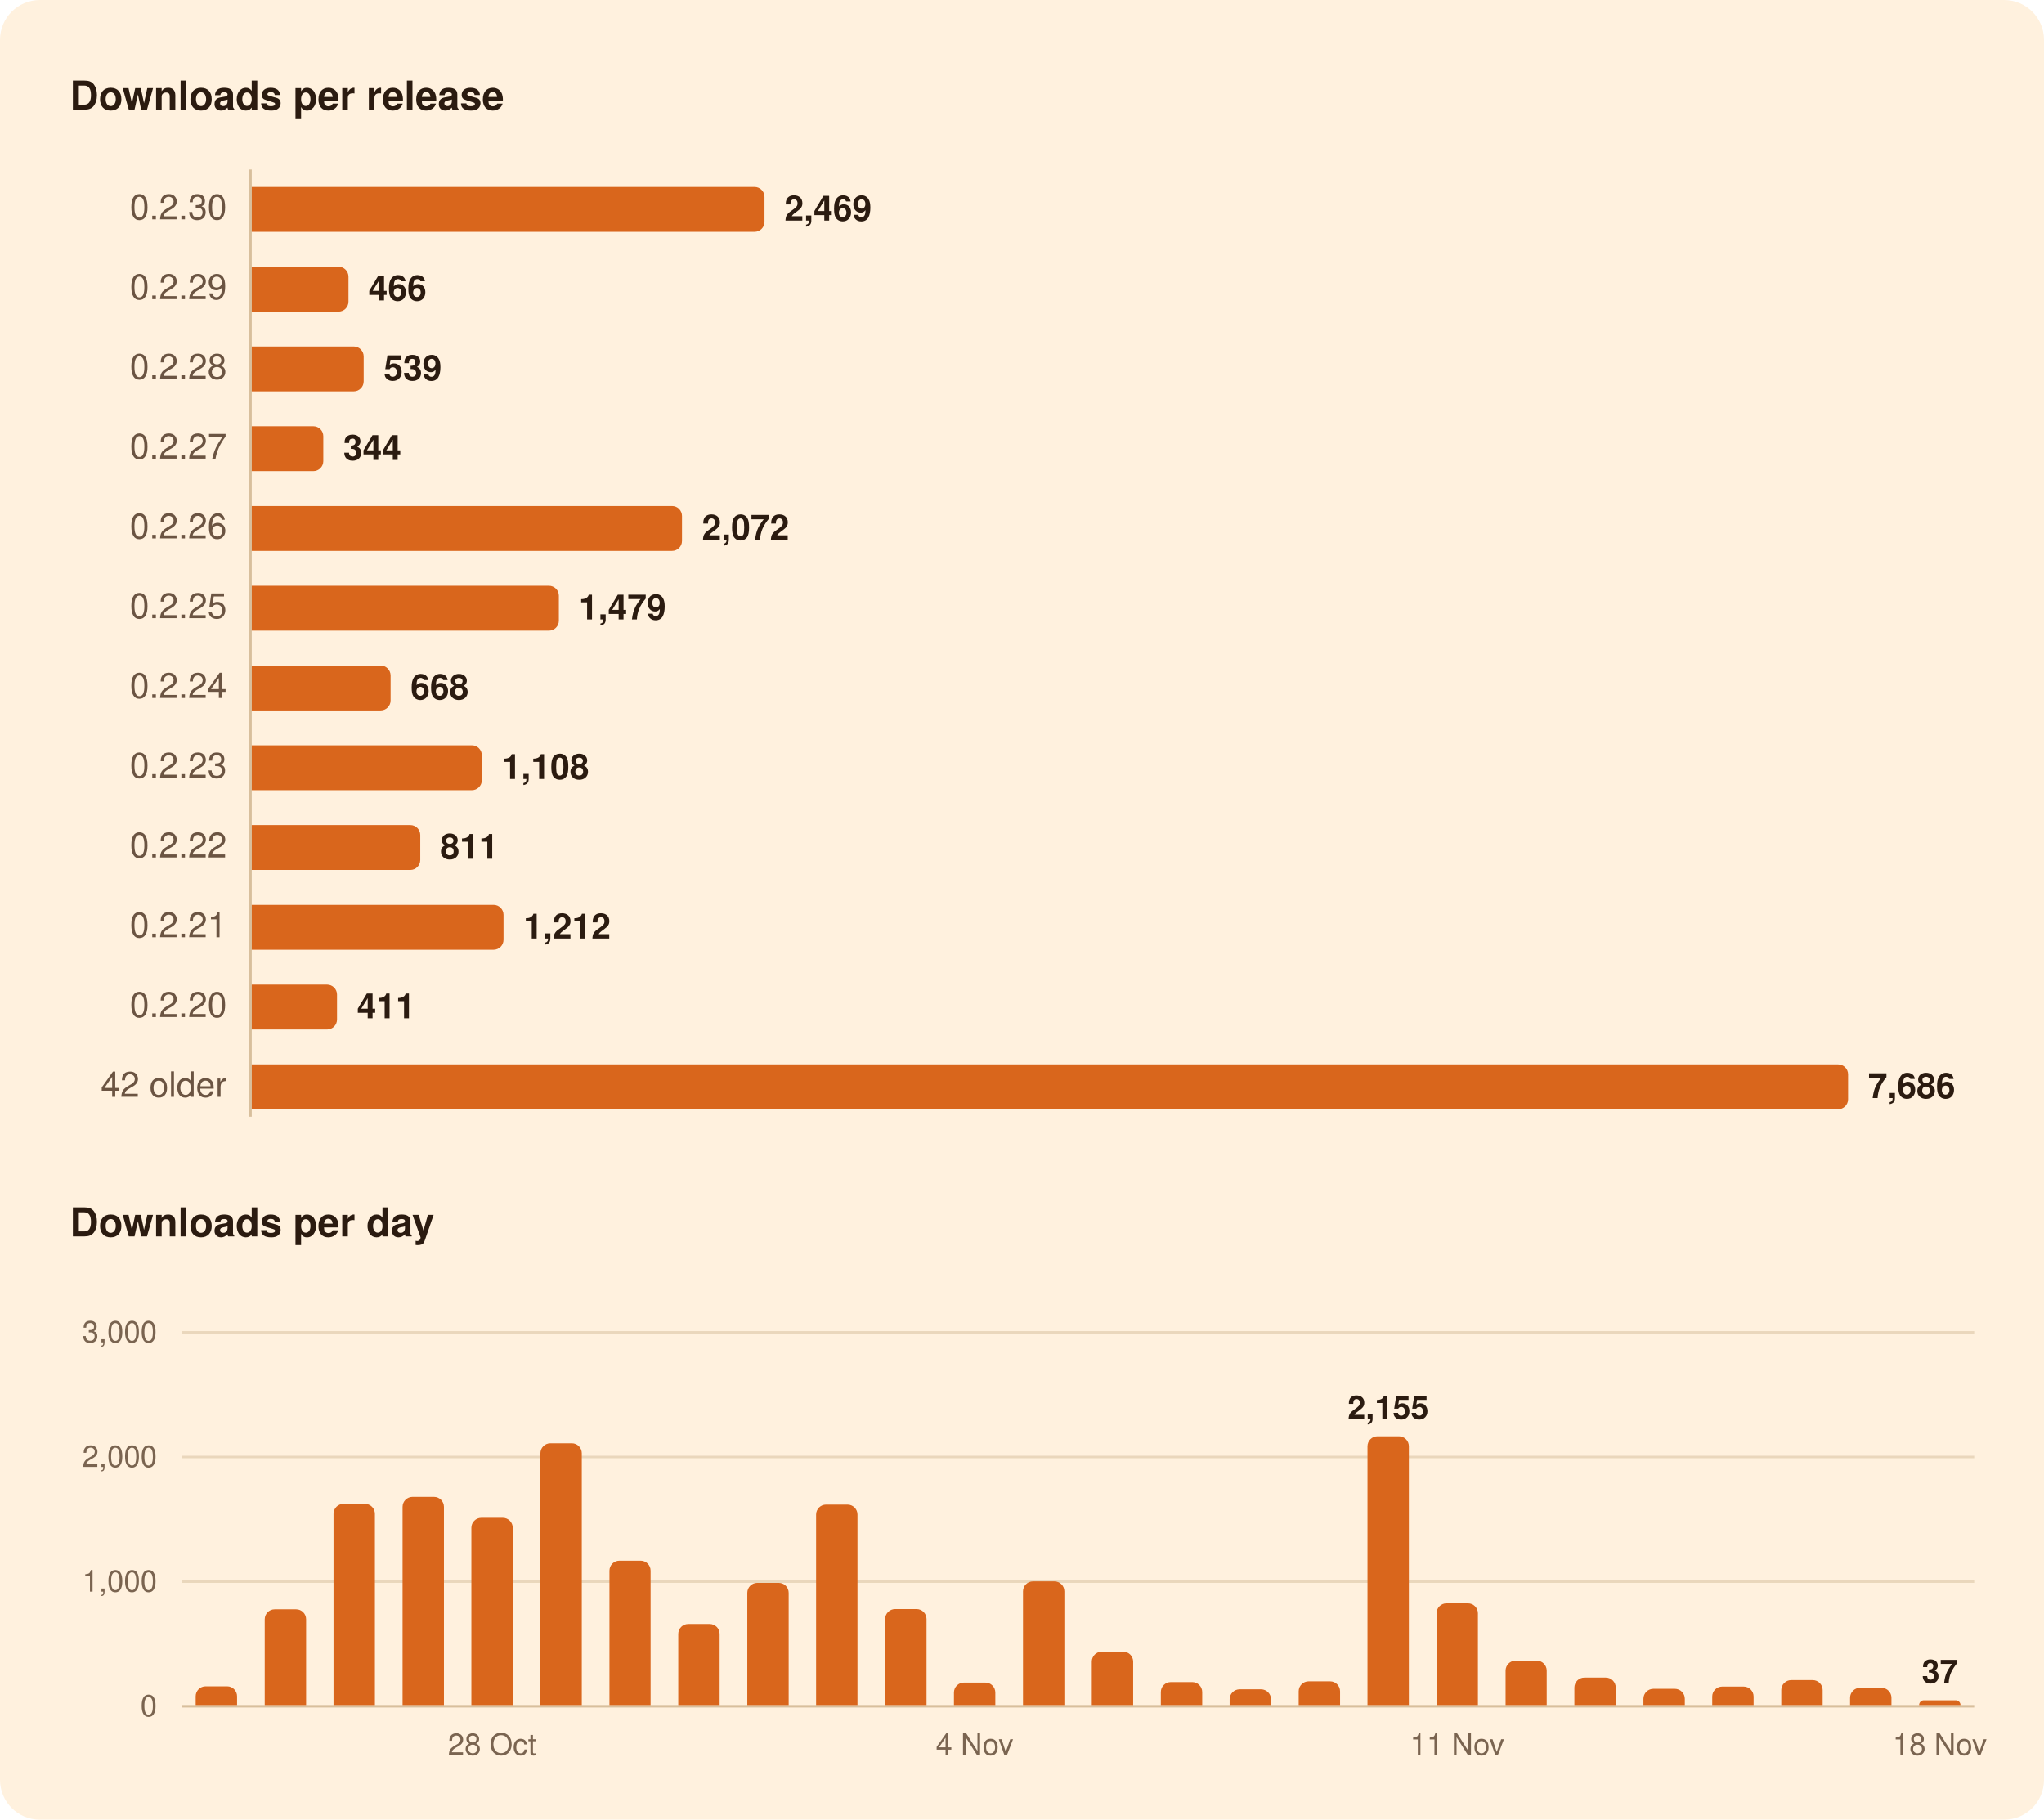
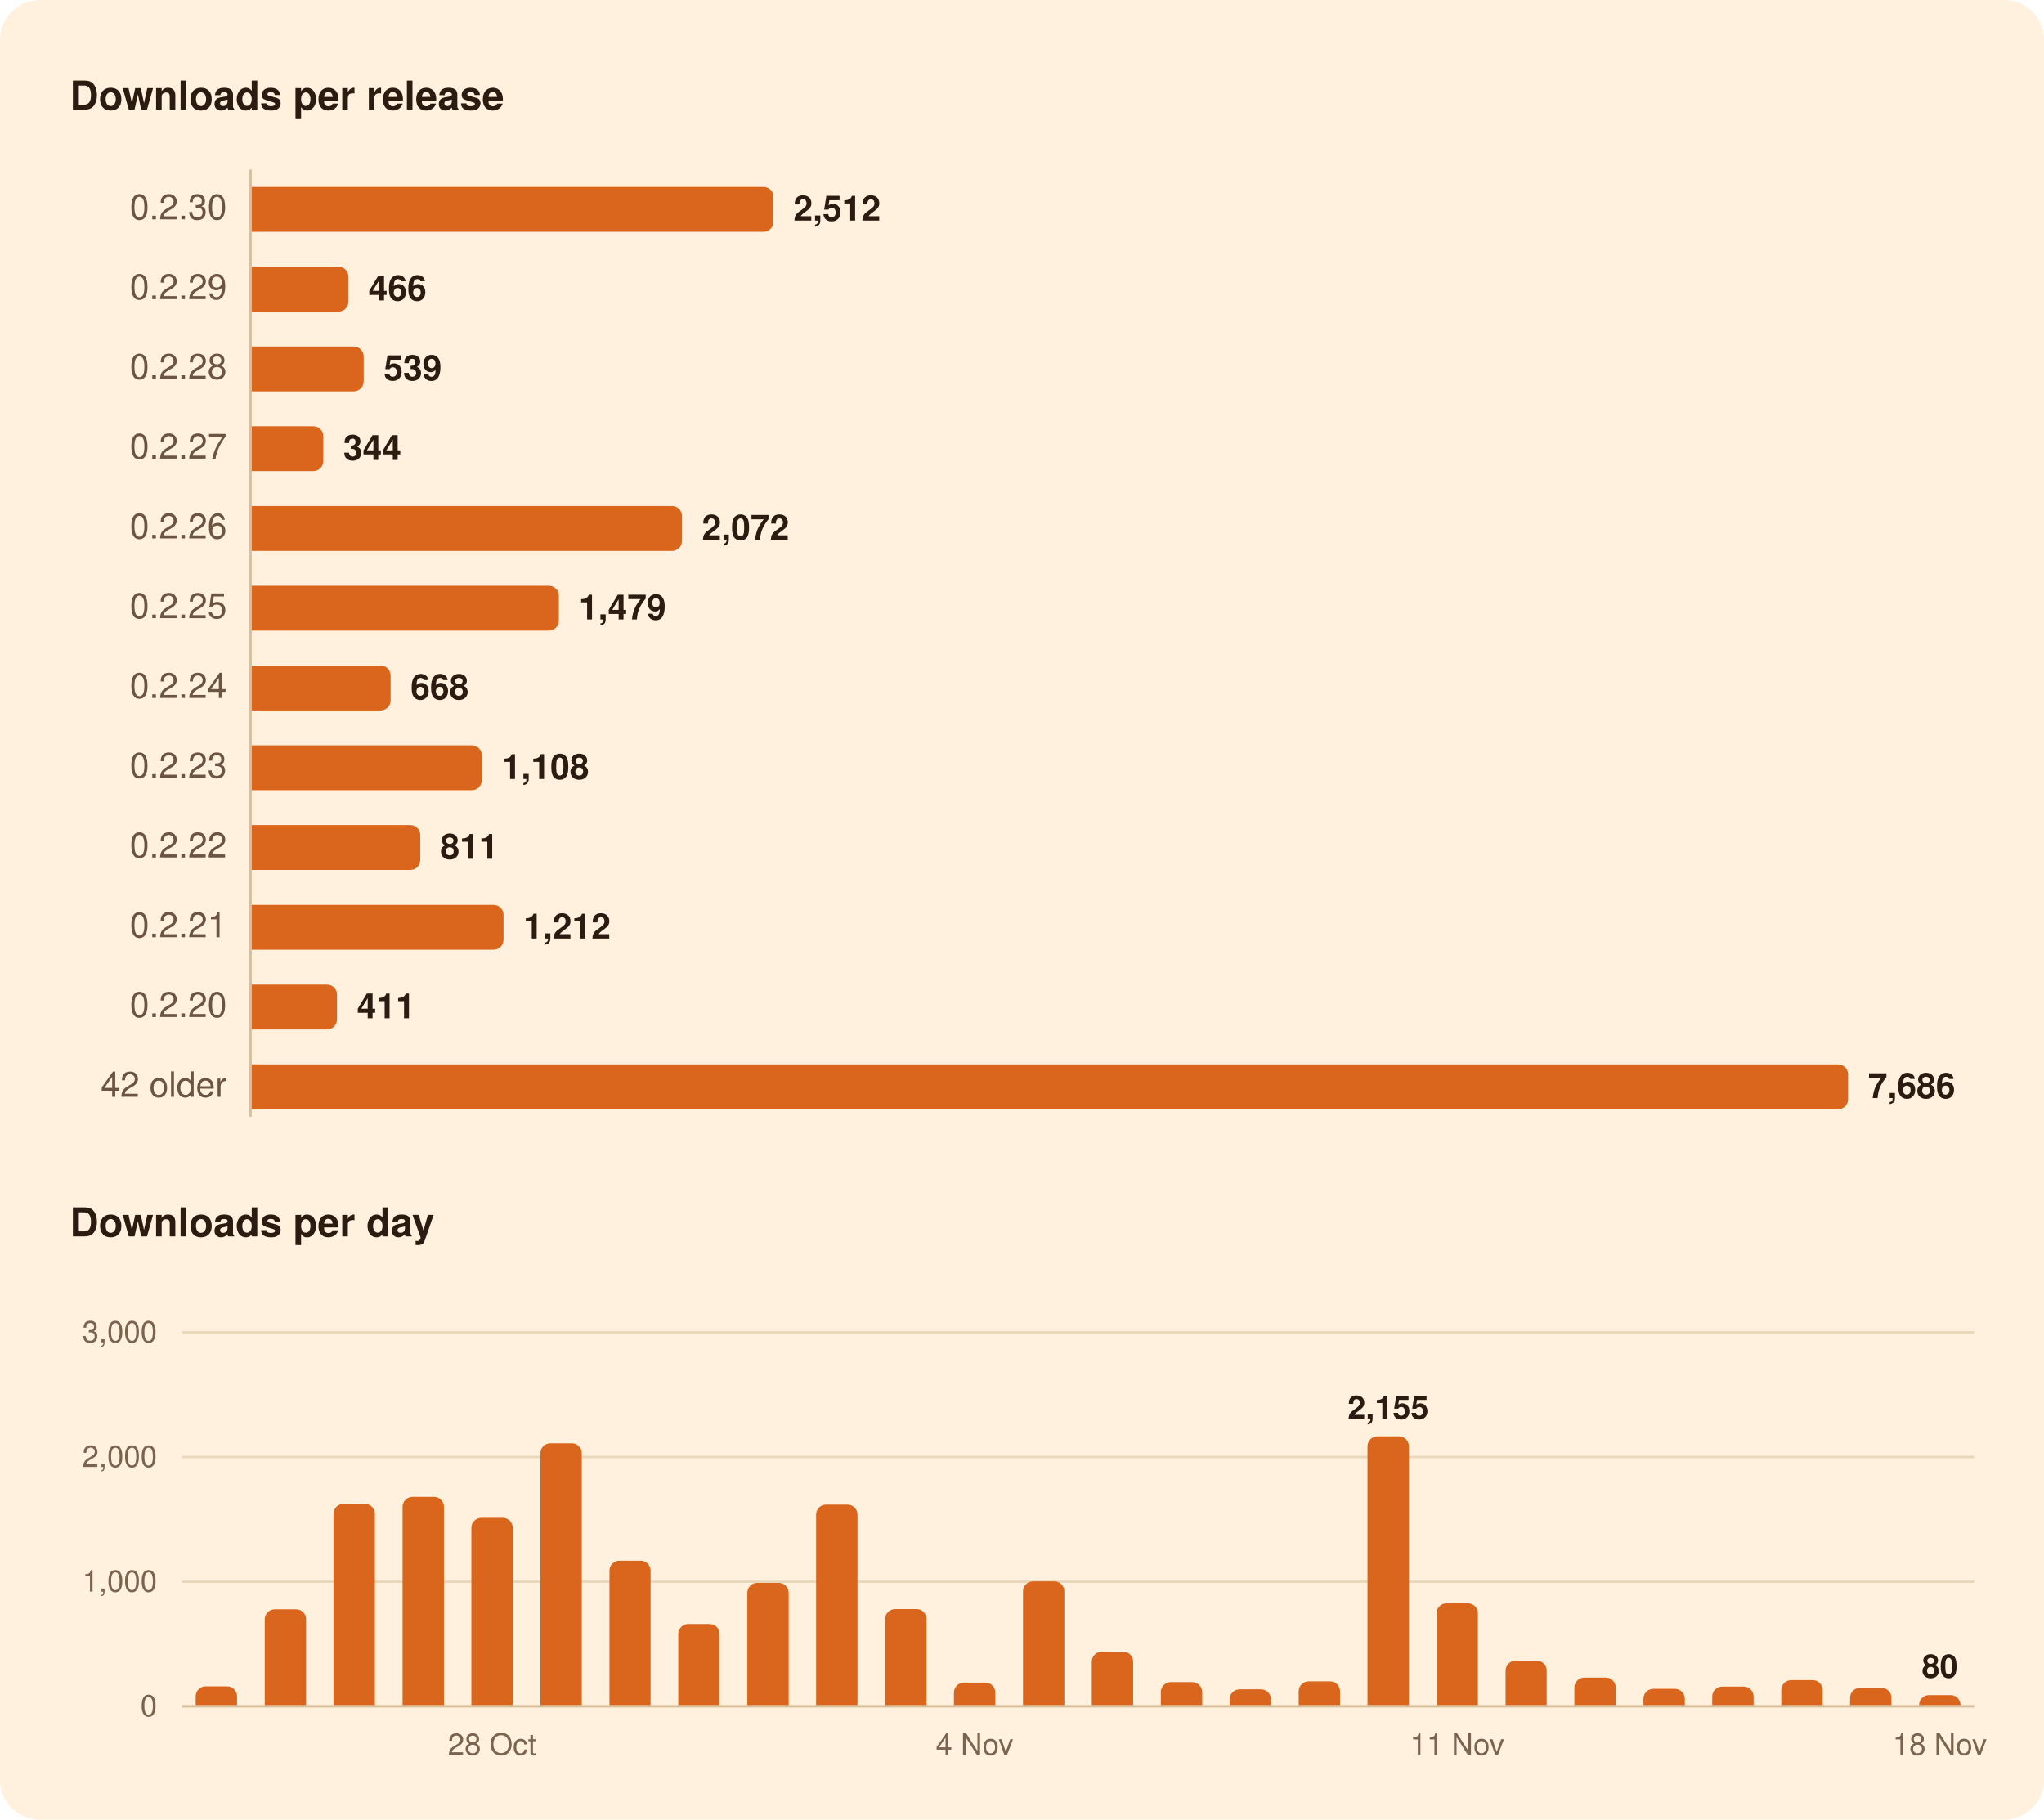
<svg xmlns="http://www.w3.org/2000/svg" width="820" height="730" viewBox="0 0 820 730" role="img" aria-labelledby="title">
  <rect width="820" height="730" rx="16" fill="#FFF1DE" />
  <g font-family="-apple-system, BlinkMacSystemFont, 'Segoe UI', system-ui, Helvetica, Arial, sans-serif">
    <path d="M100.5,68.0L100.5,448.0" stroke="#D8BF9C" stroke-width="1" />
    <path d="M73.0,634.5L792.0,634.5" stroke="#EAD7BC" stroke-width="1" />
    <path d="M73.0,584.5L792.0,584.5" stroke="#EAD7BC" stroke-width="1" />
    <path d="M73.0,534.5L792.0,534.5" stroke="#EAD7BC" stroke-width="1" />
    <path d="M73.0,684.5L792.0,684.5" stroke="#D8BF9C" stroke-width="1" />
-     <path d="M101.0,75.0H302.7A4.0,4.0 0 0 1 306.7,79.0V89.0A4.0,4.0 0 0 1 302.7,93.0H101.0Z" fill="#D9661C" />
+     <path d="M101.0,75.0H306.3A4.0,4.0 0 0 1 310.3,79.0V89.0A4.0,4.0 0 0 1 306.3,93.0H101.0Z" fill="#D9661C" />
    <path d="M101.0,107.0H135.8A4.0,4.0 0 0 1 139.8,111.0V121.0A4.0,4.0 0 0 1 135.8,125.0H101.0Z" fill="#D9661C" />
    <path d="M101.0,139.0H141.9A4.0,4.0 0 0 1 145.9,143.0V153.0A4.0,4.0 0 0 1 141.9,157.0H101.0Z" fill="#D9661C" />
    <path d="M101.0,171.0H125.7A4.0,4.0 0 0 1 129.7,175.0V185.0A4.0,4.0 0 0 1 125.7,189.0H101.0Z" fill="#D9661C" />
    <path d="M101.0,203.0H269.6A4.0,4.0 0 0 1 273.6,207.0V217.0A4.0,4.0 0 0 1 269.6,221.0H101.0Z" fill="#D9661C" />
    <path d="M101.0,235.0H220.2A4.0,4.0 0 0 1 224.2,239.0V249.0A4.0,4.0 0 0 1 220.2,253.0H101.0Z" fill="#D9661C" />
    <path d="M101.0,267.0H152.7A4.0,4.0 0 0 1 156.7,271.0V281.0A4.0,4.0 0 0 1 152.7,285.0H101.0Z" fill="#D9661C" />
    <path d="M101.0,299.0H189.3A4.0,4.0 0 0 1 193.3,303.0V313.0A4.0,4.0 0 0 1 189.3,317.0H101.0Z" fill="#D9661C" />
    <path d="M101.0,331.0H164.6A4.0,4.0 0 0 1 168.6,335.0V345.0A4.0,4.0 0 0 1 164.6,349.0H101.0Z" fill="#D9661C" />
    <path d="M101.0,363.0H198.0A4.0,4.0 0 0 1 202.0,367.0V377.0A4.0,4.0 0 0 1 198.0,381.0H101.0Z" fill="#D9661C" />
    <path d="M101.0,395.0H131.2A4.0,4.0 0 0 1 135.2,399.0V409.0A4.0,4.0 0 0 1 131.2,413.0H101.0Z" fill="#D9661C" />
    <path d="M101.0,427.0H737.4A4.0,4.0 0 0 1 741.4,431.0V441.0A4.0,4.0 0 0 1 737.4,445.0H101.0Z" fill="#D9661C" />
    <path d="M78.5,684.0V680.5A4.0,4.0 0 0 1 82.5,676.5H91.1A4.0,4.0 0 0 1 95.1,680.5V684.0Z" fill="#D9661C" />
    <path d="M106.2,684.0V649.6A4.0,4.0 0 0 1 110.2,645.6H118.8A4.0,4.0 0 0 1 122.8,649.6V684.0Z" fill="#D9661C" />
    <path d="M133.8,684.0V607.3A4.0,4.0 0 0 1 137.8,603.3H146.4A4.0,4.0 0 0 1 150.4,607.3V684.0Z" fill="#D9661C" />
    <path d="M161.5,684.0V604.5A4.0,4.0 0 0 1 165.5,600.5H174.1A4.0,4.0 0 0 1 178.1,604.5V684.0Z" fill="#D9661C" />
    <path d="M189.1,684.0V612.9A4.0,4.0 0 0 1 193.1,608.9H201.7A4.0,4.0 0 0 1 205.7,612.9V684.0Z" fill="#D9661C" />
    <path d="M216.8,684.0V583.0A4.0,4.0 0 0 1 220.8,579.0H229.4A4.0,4.0 0 0 1 233.4,583.0V684.0Z" fill="#D9661C" />
    <path d="M244.5,684.0V630.1A4.0,4.0 0 0 1 248.5,626.1H257.0A4.0,4.0 0 0 1 261.0,630.1V684.0Z" fill="#D9661C" />
    <path d="M272.1,684.0V655.5A4.0,4.0 0 0 1 276.1,651.5H284.7A4.0,4.0 0 0 1 288.7,655.5V684.0Z" fill="#D9661C" />
    <path d="M299.8,684.0V639.0A4.0,4.0 0 0 1 303.8,635.0H312.4A4.0,4.0 0 0 1 316.4,639.0V684.0Z" fill="#D9661C" />
    <path d="M327.4,684.0V607.6A4.0,4.0 0 0 1 331.4,603.6H340.0A4.0,4.0 0 0 1 344.0,607.6V684.0Z" fill="#D9661C" />
    <path d="M355.1,684.0V649.5A4.0,4.0 0 0 1 359.1,645.5H367.7A4.0,4.0 0 0 1 371.7,649.5V684.0Z" fill="#D9661C" />
    <path d="M382.7,684.0V679.0A4.0,4.0 0 0 1 386.7,675.0H395.3A4.0,4.0 0 0 1 399.3,679.0V684.0Z" fill="#D9661C" />
    <path d="M410.4,684.0V638.4A4.0,4.0 0 0 1 414.4,634.4H423.0A4.0,4.0 0 0 1 427.0,638.4V684.0Z" fill="#D9661C" />
    <path d="M438.0,684.0V666.6A4.0,4.0 0 0 1 442.0,662.6H450.6A4.0,4.0 0 0 1 454.6,666.6V684.0Z" fill="#D9661C" />
    <path d="M465.7,684.0V678.8A4.0,4.0 0 0 1 469.7,674.8H478.3A4.0,4.0 0 0 1 482.3,678.8V684.0Z" fill="#D9661C" />
    <path d="M493.3,684.0V681.7A4.0,4.0 0 0 1 497.3,677.7H505.9A4.0,4.0 0 0 1 509.9,681.7V684.0Z" fill="#D9661C" />
    <path d="M521.0,684.0V678.5A4.0,4.0 0 0 1 525.0,674.5H533.6A4.0,4.0 0 0 1 537.6,678.5V684.0Z" fill="#D9661C" />
    <path d="M548.6,684.0V580.2A4.0,4.0 0 0 1 552.6,576.2H561.2A4.0,4.0 0 0 1 565.2,580.2V684.0Z" fill="#D9661C" />
    <path d="M576.3,684.0V647.2A4.0,4.0 0 0 1 580.3,643.2H588.9A4.0,4.0 0 0 1 592.9,647.2V684.0Z" fill="#D9661C" />
    <path d="M604.0,684.0V670.2A4.0,4.0 0 0 1 608.0,666.2H616.5A4.0,4.0 0 0 1 620.5,670.2V684.0Z" fill="#D9661C" />
    <path d="M631.6,684.0V677.0A4.0,4.0 0 0 1 635.6,673.0H644.2A4.0,4.0 0 0 1 648.2,677.0V684.0Z" fill="#D9661C" />
    <path d="M659.3,684.0V681.5A4.0,4.0 0 0 1 663.3,677.5H671.9A4.0,4.0 0 0 1 675.9,681.5V684.0Z" fill="#D9661C" />
    <path d="M686.9,684.0V680.6A4.0,4.0 0 0 1 690.9,676.6H699.5A4.0,4.0 0 0 1 703.5,680.6V684.0Z" fill="#D9661C" />
    <path d="M714.6,684.0V678.0A4.0,4.0 0 0 1 718.6,674.0H727.2A4.0,4.0 0 0 1 731.2,678.0V684.0Z" fill="#D9661C" />
    <path d="M742.2,684.0V681.1A4.0,4.0 0 0 1 746.2,677.1H754.8A4.0,4.0 0 0 1 758.8,681.1V684.0Z" fill="#D9661C" />
-     <path d="M769.9,684.0V684.0A1.9,1.9 0 0 1 771.7,682.1H784.6A1.9,1.9 0 0 1 786.5,684.0V684.0Z" fill="#D9661C" />
+     <path d="M769.9,684.0V684.0A4.0,4.0 0 0 1 773.9,680.0H782.5A4.0,4.0 0 0 1 786.5,684.0V684.0Z" fill="#D9661C" />
    <text x="28.0" y="44.0" font-size="16" fill="#2B1B10" font-weight="600">Downloads per release</text>
    <text x="91.0" y="88.0" font-size="14" fill="#6B5442" text-anchor="end" style="font-variant-numeric: tabular-nums">0.2.30</text>
-     <text x="314.7" y="88.5" font-size="14" fill="#2B1B10" font-weight="600">2,469</text>
+     <text x="318.3" y="88.5" font-size="14" fill="#2B1B10" font-weight="600">2,512</text>
    <text x="91.0" y="120.0" font-size="14" fill="#6B5442" text-anchor="end" style="font-variant-numeric: tabular-nums">0.2.29</text>
    <text x="147.8" y="120.5" font-size="14" fill="#2B1B10" font-weight="600">466</text>
    <text x="91.0" y="152.0" font-size="14" fill="#6B5442" text-anchor="end" style="font-variant-numeric: tabular-nums">0.2.28</text>
    <text x="153.9" y="152.5" font-size="14" fill="#2B1B10" font-weight="600">539</text>
    <text x="91.0" y="184.0" font-size="14" fill="#6B5442" text-anchor="end" style="font-variant-numeric: tabular-nums">0.2.27</text>
    <text x="137.7" y="184.5" font-size="14" fill="#2B1B10" font-weight="600">344</text>
    <text x="91.0" y="216.0" font-size="14" fill="#6B5442" text-anchor="end" style="font-variant-numeric: tabular-nums">0.2.26</text>
    <text x="281.6" y="216.5" font-size="14" fill="#2B1B10" font-weight="600">2,072</text>
    <text x="91.0" y="248.0" font-size="14" fill="#6B5442" text-anchor="end" style="font-variant-numeric: tabular-nums">0.2.25</text>
    <text x="232.2" y="248.5" font-size="14" fill="#2B1B10" font-weight="600">1,479</text>
    <text x="91.0" y="280.0" font-size="14" fill="#6B5442" text-anchor="end" style="font-variant-numeric: tabular-nums">0.2.24</text>
    <text x="164.7" y="280.5" font-size="14" fill="#2B1B10" font-weight="600">668</text>
    <text x="91.0" y="312.0" font-size="14" fill="#6B5442" text-anchor="end" style="font-variant-numeric: tabular-nums">0.2.23</text>
    <text x="201.3" y="312.5" font-size="14" fill="#2B1B10" font-weight="600">1,108</text>
    <text x="91.0" y="344.0" font-size="14" fill="#6B5442" text-anchor="end" style="font-variant-numeric: tabular-nums">0.2.22</text>
    <text x="176.6" y="344.5" font-size="14" fill="#2B1B10" font-weight="600">811</text>
    <text x="91.0" y="376.0" font-size="14" fill="#6B5442" text-anchor="end" style="font-variant-numeric: tabular-nums">0.2.21</text>
    <text x="210.0" y="376.5" font-size="14" fill="#2B1B10" font-weight="600">1,212</text>
    <text x="91.0" y="408.0" font-size="14" fill="#6B5442" text-anchor="end" style="font-variant-numeric: tabular-nums">0.2.20</text>
    <text x="143.2" y="408.5" font-size="14" fill="#2B1B10" font-weight="600">411</text>
    <text x="91.0" y="440.0" font-size="14" fill="#6B5442" text-anchor="end" style="font-variant-numeric: tabular-nums">42 older</text>
    <text x="749.4" y="440.5" font-size="14" fill="#2B1B10" font-weight="600">7,686</text>
    <text x="28.0" y="496.0" font-size="16" fill="#2B1B10" font-weight="600">Downloads per day</text>
-     <text x="778.2" y="675.1" font-size="13" fill="#2B1B10" font-weight="600" text-anchor="middle">37</text>
+     <text x="778.2" y="673.0" font-size="13" fill="#2B1B10" font-weight="600" text-anchor="middle">80</text>
    <text x="556.9" y="569.2" font-size="13" fill="#2B1B10" font-weight="600" text-anchor="middle">2,155</text>
    <text x="63.0" y="688.5" font-size="12" fill="#7A6450" text-anchor="end" style="font-variant-numeric: tabular-nums">0</text>
    <text x="63.0" y="638.5" font-size="12" fill="#7A6450" text-anchor="end" style="font-variant-numeric: tabular-nums">1,000</text>
    <text x="63.0" y="588.5" font-size="12" fill="#7A6450" text-anchor="end" style="font-variant-numeric: tabular-nums">2,000</text>
    <text x="63.0" y="538.5" font-size="12" fill="#7A6450" text-anchor="end" style="font-variant-numeric: tabular-nums">3,000</text>
    <text x="778.2" y="704.0" font-size="12" fill="#7A6450" text-anchor="middle">18 Nov</text>
    <text x="584.6" y="704.0" font-size="12" fill="#7A6450" text-anchor="middle">11 Nov</text>
    <text x="391.0" y="704.0" font-size="12" fill="#7A6450" text-anchor="middle">4 Nov</text>
    <text x="197.4" y="704.0" font-size="12" fill="#7A6450" text-anchor="middle">28 Oct</text>
  </g>
</svg>
